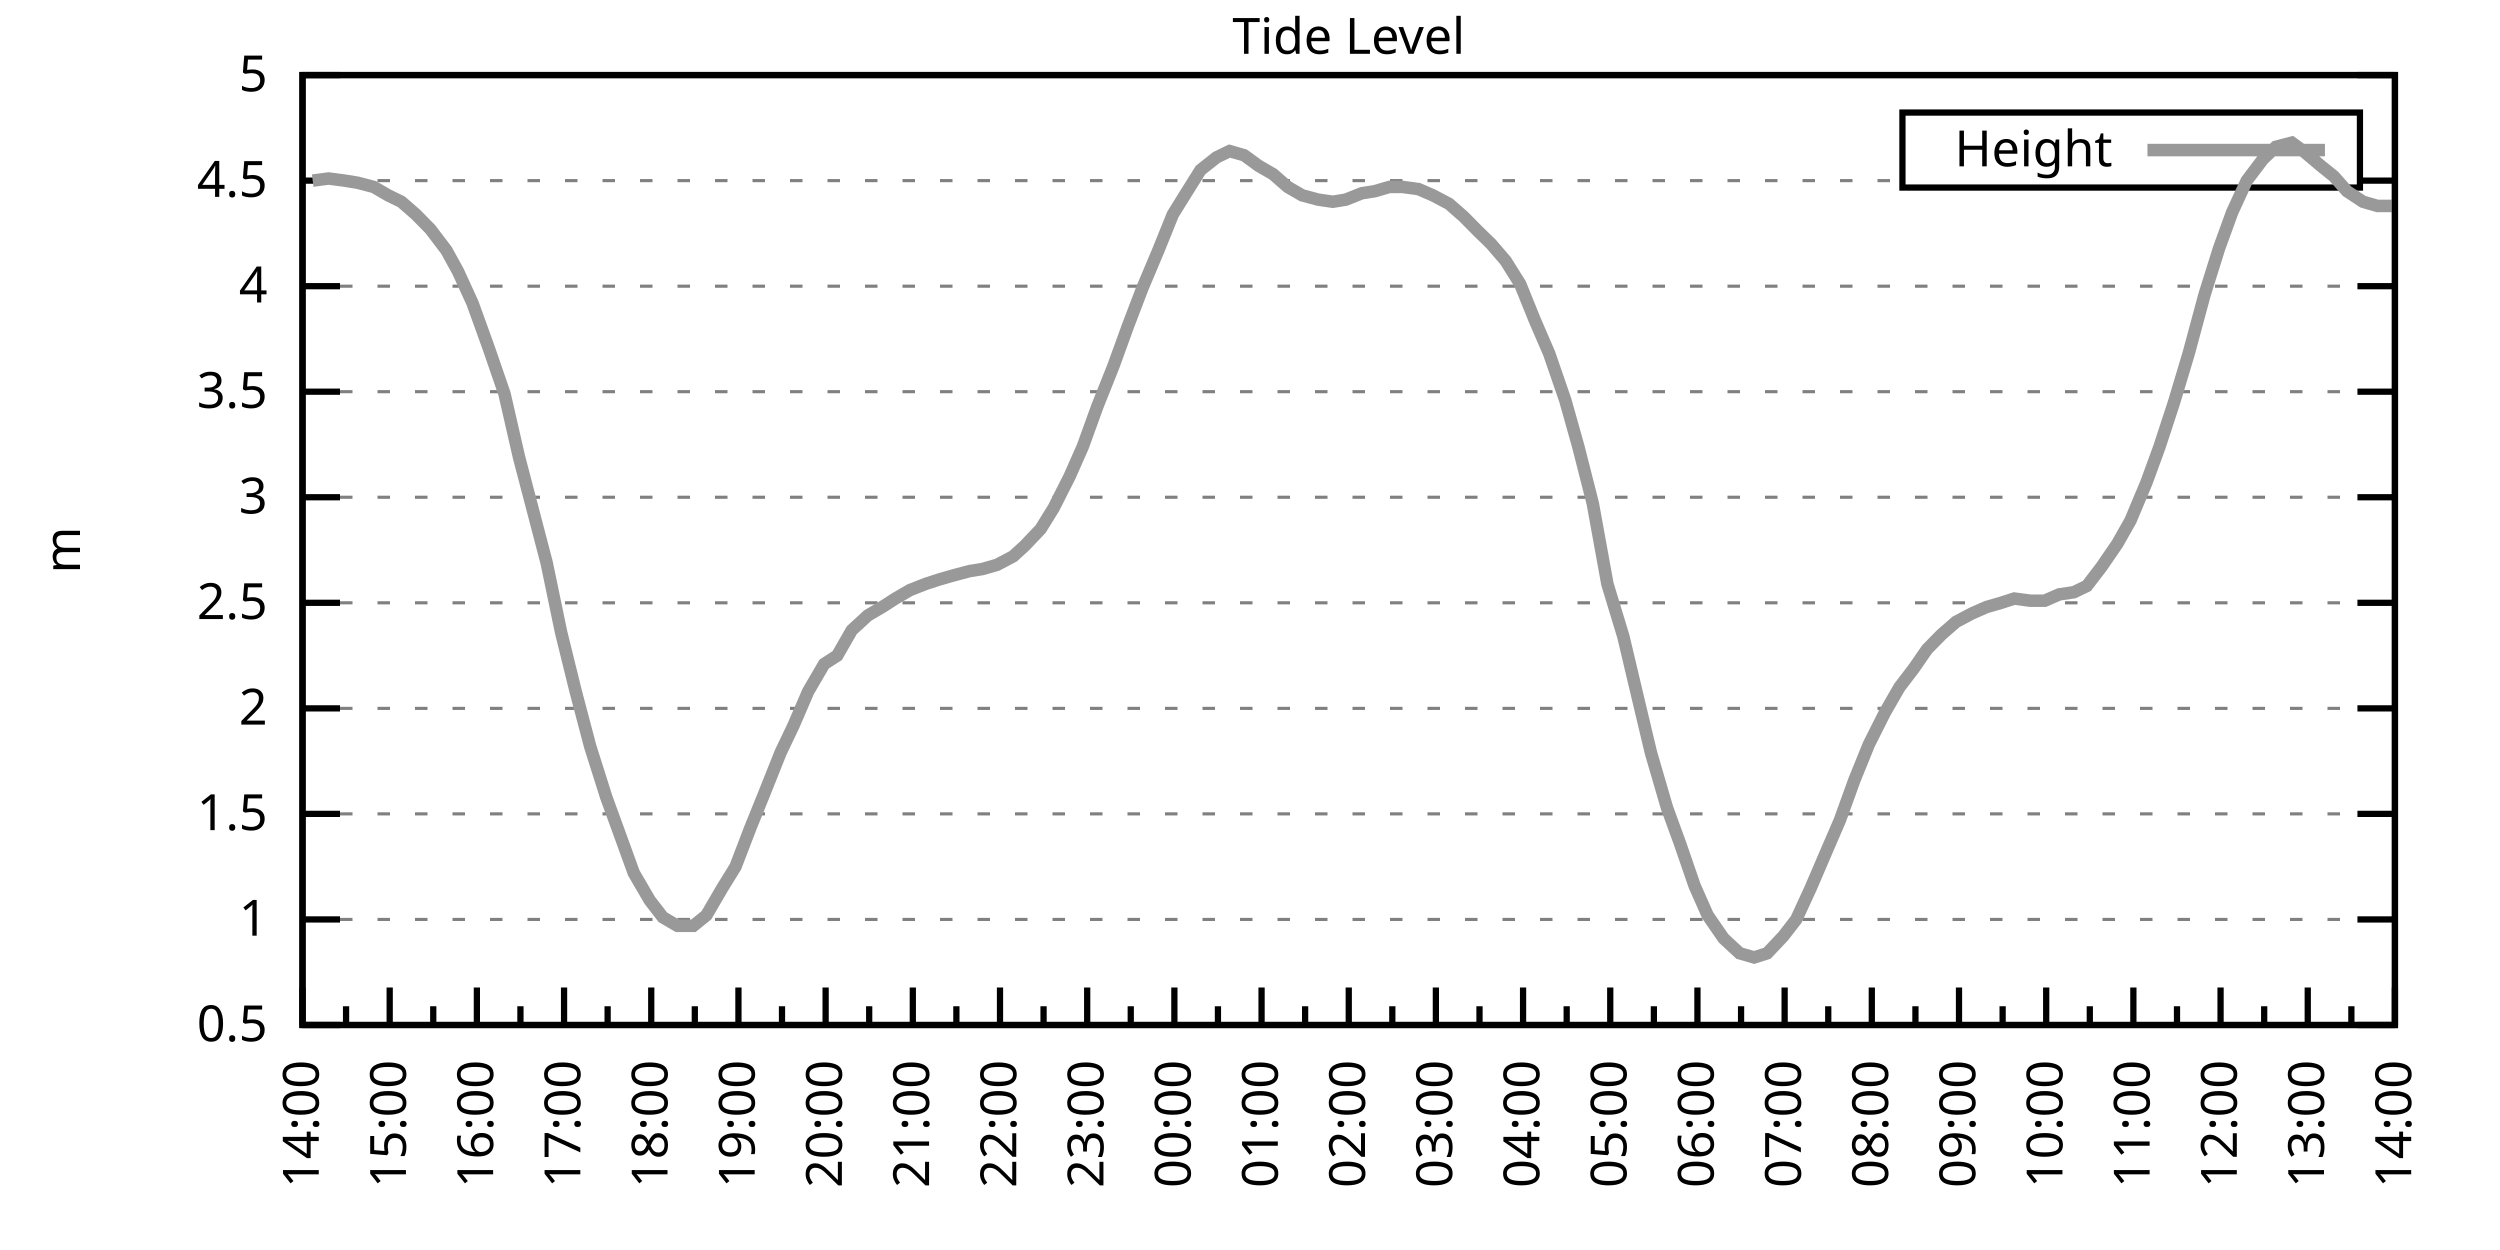
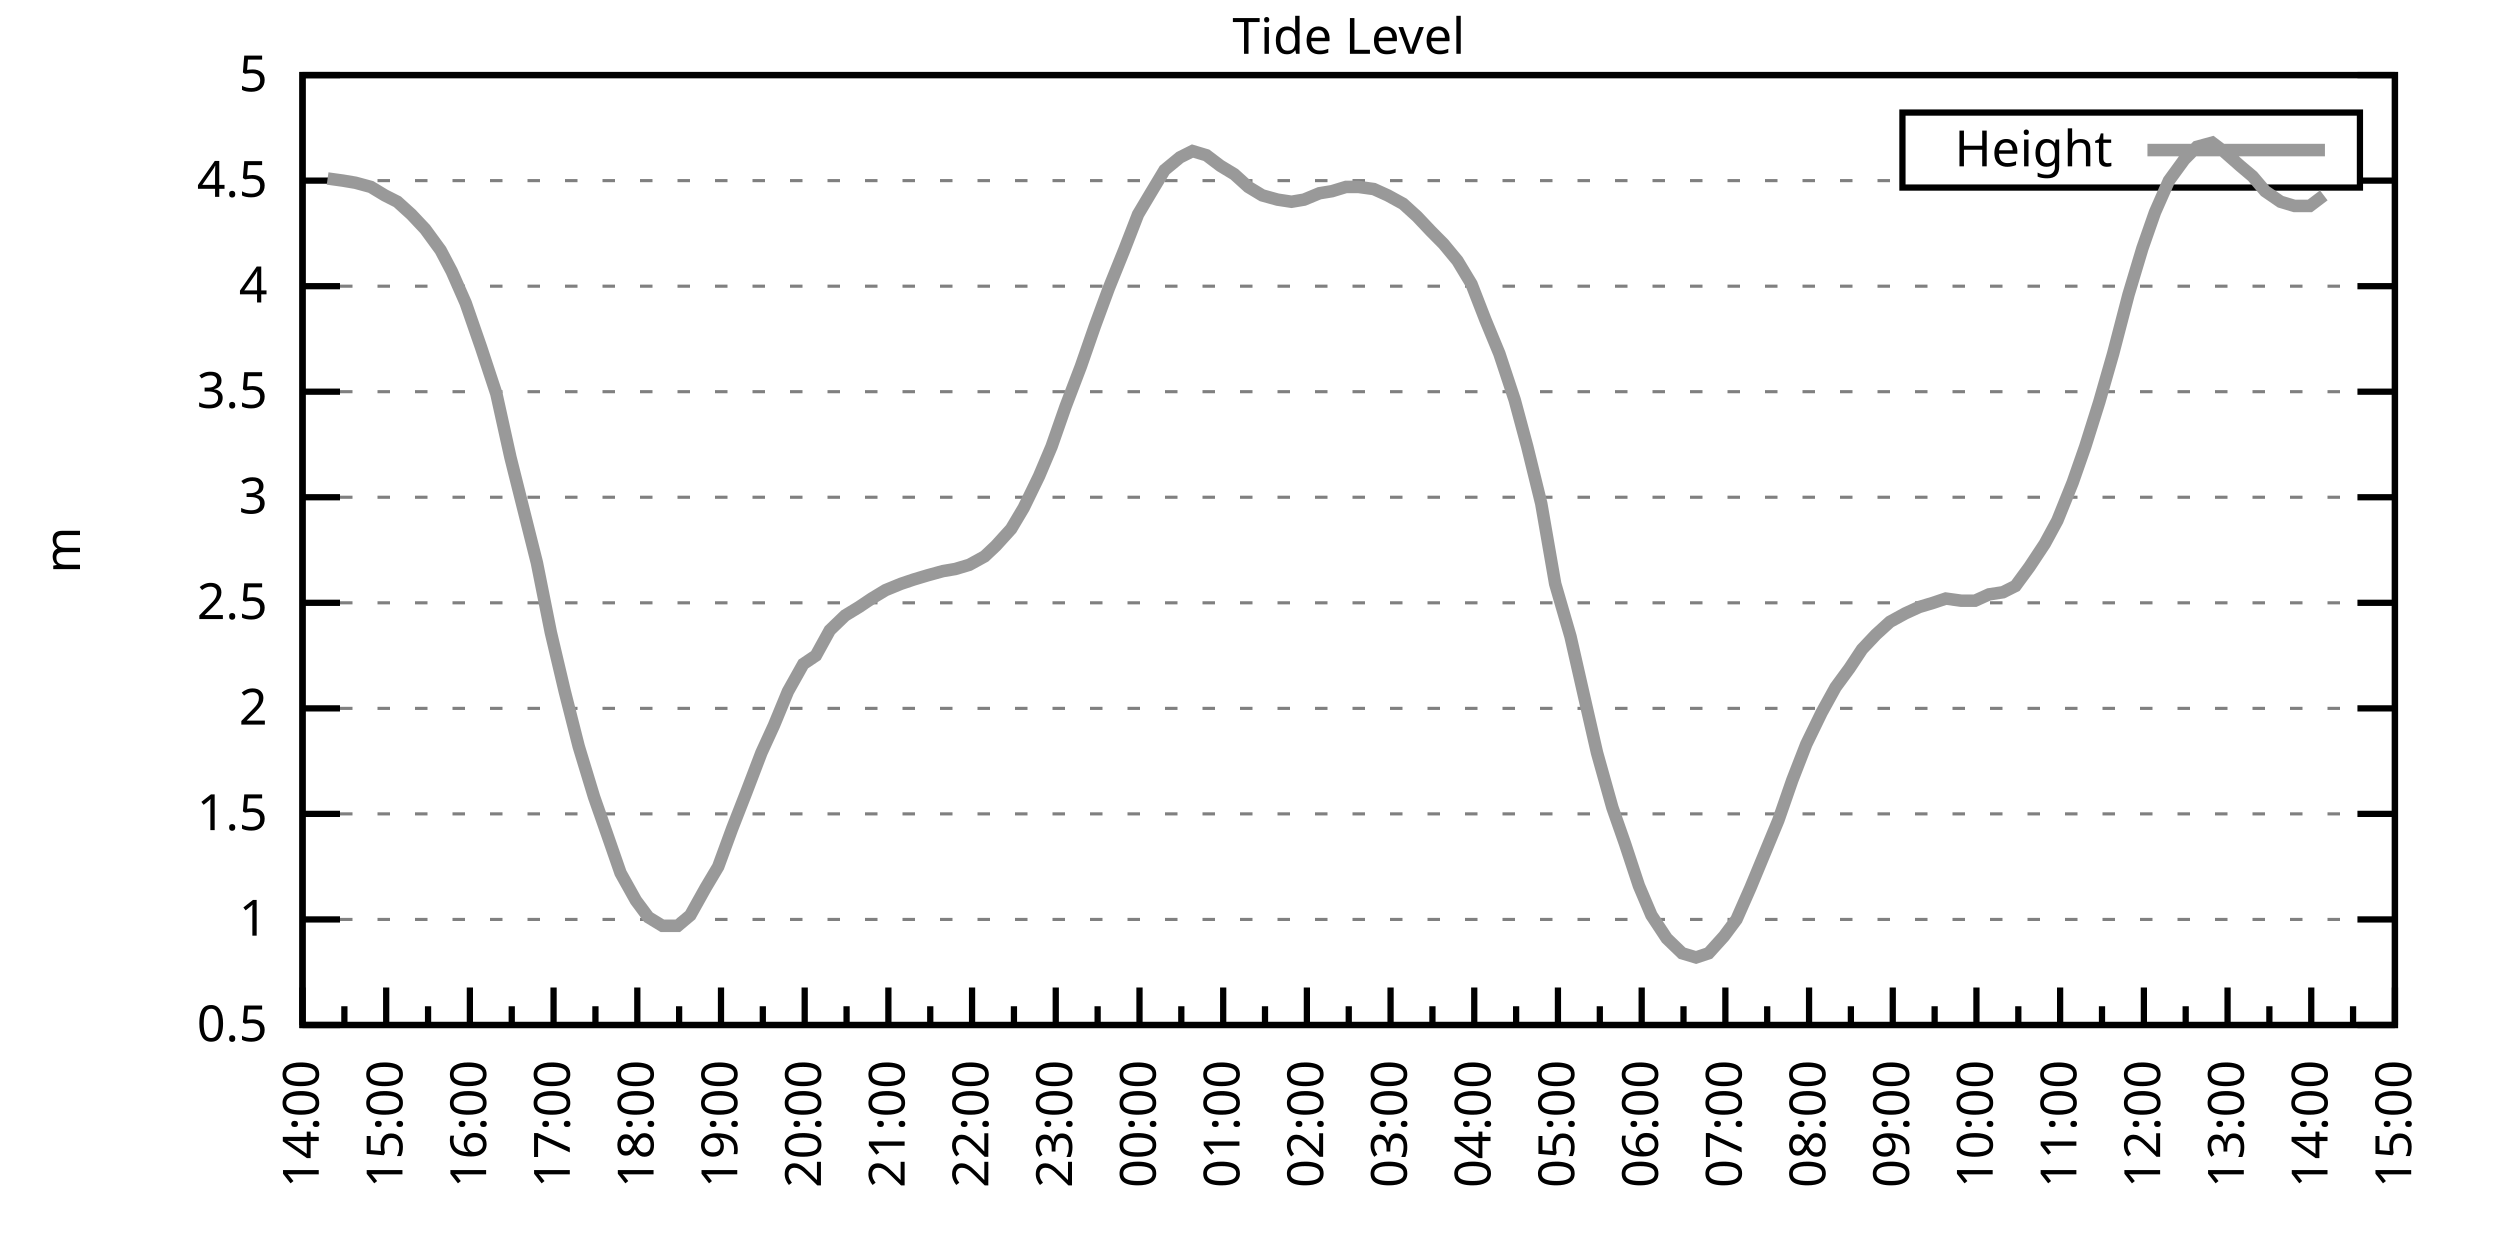
<svg xmlns="http://www.w3.org/2000/svg" xmlns:xlink="http://www.w3.org/1999/xlink" width="400" height="200" viewBox="0 0 400 200">
  <g id="gnuplot_canvas">
    <rect x="0" y="0" width="400" height="200" fill="none" />
    <defs>
      <circle id="gpDot" r="0.5" stroke-width="0.5" stroke="currentColor" />
      <path id="gpPt0" stroke-width="0.333" stroke="currentColor" d="M-1,0 h2 M0,-1 v2" />
      <path id="gpPt1" stroke-width="0.333" stroke="currentColor" d="M-1,-1 L1,1 M1,-1 L-1,1" />
      <path id="gpPt2" stroke-width="0.333" stroke="currentColor" d="M-1,0 L1,0 M0,-1 L0,1 M-1,-1 L1,1 M-1,1 L1,-1" />
      <rect id="gpPt3" stroke-width="0.333" stroke="currentColor" x="-1" y="-1" width="2" height="2" />
      <rect id="gpPt4" stroke-width="0.333" stroke="currentColor" fill="currentColor" x="-1" y="-1" width="2" height="2" />
      <circle id="gpPt5" stroke-width="0.333" stroke="currentColor" cx="0" cy="0" r="1" />
      <use xlink:href="#gpPt5" id="gpPt6" fill="currentColor" stroke="none" />
      <path id="gpPt7" stroke-width="0.333" stroke="currentColor" d="M0,-1.33 L-1.33,0.67 L1.33,0.67 z" />
      <use xlink:href="#gpPt7" id="gpPt8" fill="currentColor" stroke="none" />
      <use xlink:href="#gpPt7" id="gpPt9" stroke="currentColor" transform="rotate(180)" />
      <use xlink:href="#gpPt9" id="gpPt10" fill="currentColor" stroke="none" />
      <use xlink:href="#gpPt3" id="gpPt11" stroke="currentColor" transform="rotate(45)" />
      <use xlink:href="#gpPt11" id="gpPt12" fill="currentColor" stroke="none" />
      <path id="gpPt13" stroke-width="0.333" stroke="currentColor" d="M0,1.330 L1.265,0.411 L0.782,-1.067 L-0.782,-1.076 L-1.265,0.411 z" />
      <use xlink:href="#gpPt13" id="gpPt14" fill="currentColor" stroke="none" />
      <filter id="textbox" filterUnits="objectBoundingBox" x="0" y="0" height="1" width="1">
        <feFlood flood-color="white" flood-opacity="1" result="bgnd" />
        <feComposite in="SourceGraphic" in2="bgnd" operator="atop" />
      </filter>
      <filter id="greybox" filterUnits="objectBoundingBox" x="0" y="0" height="1" width="1">
        <feFlood flood-color="lightgrey" flood-opacity="1" result="grey" />
        <feComposite in="SourceGraphic" in2="grey" operator="atop" />
      </filter>
    </defs>
    <g fill="none" color="white" stroke="currentColor" stroke-width="1.00" stroke-linecap="butt" stroke-linejoin="miter">
</g>
    <g fill="none" color="black" stroke="currentColor" stroke-width="1.00" stroke-linecap="butt" stroke-linejoin="miter">
      <g stroke="none" shape-rendering="crispEdges">
        <polygon fill="rgb(255, 255, 255)" points="48.40,164.00 383.18,164.00 383.18,12.02 48.40,12.02 " />
      </g>
    </g>
    <g fill="none" color="black" stroke="currentColor" stroke-width="1.00" stroke-linecap="butt" stroke-linejoin="miter">
</g>
    <g fill="none" color="black" stroke="black" stroke-width="0.50" stroke-linecap="butt" stroke-linejoin="miter">
</g>
    <g fill="none" color="gray" stroke="currentColor" stroke-width="0.50" stroke-linecap="butt" stroke-linejoin="miter">
      <path stroke="gray" stroke-dasharray="2,4" class="gridline" d="M48.40,164.00 L383.19,164.00  " />
    </g>
    <g fill="none" color="gray" stroke="gray" stroke-width="1.00" stroke-linecap="butt" stroke-linejoin="miter">
</g>
    <g fill="none" color="black" stroke="currentColor" stroke-width="1.00" stroke-linecap="butt" stroke-linejoin="miter">
      <path stroke="black" d="M48.40,164.00 L54.40,164.00 M383.19,164.00 L377.19,164.00  " />
      <g transform="translate(42.80,166.60)" stroke="none" fill="black" font-family="Sans" font-size="8.00" text-anchor="end">
        <text>
          <tspan font-family="Sans"> 0.5</tspan>
        </text>
      </g>
    </g>
    <g fill="none" color="black" stroke="currentColor" stroke-width="1.00" stroke-linecap="butt" stroke-linejoin="miter">
</g>
    <g fill="none" color="black" stroke="black" stroke-width="0.50" stroke-linecap="butt" stroke-linejoin="miter">
</g>
    <g fill="none" color="gray" stroke="currentColor" stroke-width="0.50" stroke-linecap="butt" stroke-linejoin="miter">
      <path stroke="gray" stroke-dasharray="2,4" class="gridline" d="M48.40,147.11 L383.19,147.11  " />
    </g>
    <g fill="none" color="gray" stroke="gray" stroke-width="1.00" stroke-linecap="butt" stroke-linejoin="miter">
</g>
    <g fill="none" color="black" stroke="currentColor" stroke-width="1.00" stroke-linecap="butt" stroke-linejoin="miter">
      <path stroke="black" d="M48.40,147.11 L54.40,147.11 M383.19,147.11 L377.19,147.11  " />
      <g transform="translate(42.80,149.71)" stroke="none" fill="black" font-family="Sans" font-size="8.00" text-anchor="end">
        <text>
          <tspan font-family="Sans"> 1</tspan>
        </text>
      </g>
    </g>
    <g fill="none" color="black" stroke="currentColor" stroke-width="1.00" stroke-linecap="butt" stroke-linejoin="miter">
</g>
    <g fill="none" color="black" stroke="black" stroke-width="0.50" stroke-linecap="butt" stroke-linejoin="miter">
</g>
    <g fill="none" color="gray" stroke="currentColor" stroke-width="0.50" stroke-linecap="butt" stroke-linejoin="miter">
      <path stroke="gray" stroke-dasharray="2,4" class="gridline" d="M48.40,130.22 L383.19,130.22  " />
    </g>
    <g fill="none" color="gray" stroke="gray" stroke-width="1.00" stroke-linecap="butt" stroke-linejoin="miter">
</g>
    <g fill="none" color="black" stroke="currentColor" stroke-width="1.00" stroke-linecap="butt" stroke-linejoin="miter">
      <path stroke="black" d="M48.40,130.22 L54.40,130.22 M383.19,130.22 L377.19,130.22  " />
      <g transform="translate(42.80,132.82)" stroke="none" fill="black" font-family="Sans" font-size="8.00" text-anchor="end">
        <text>
          <tspan font-family="Sans"> 1.5</tspan>
        </text>
      </g>
    </g>
    <g fill="none" color="black" stroke="currentColor" stroke-width="1.00" stroke-linecap="butt" stroke-linejoin="miter">
</g>
    <g fill="none" color="black" stroke="black" stroke-width="0.50" stroke-linecap="butt" stroke-linejoin="miter">
</g>
    <g fill="none" color="gray" stroke="currentColor" stroke-width="0.50" stroke-linecap="butt" stroke-linejoin="miter">
      <path stroke="gray" stroke-dasharray="2,4" class="gridline" d="M48.40,113.34 L383.19,113.34  " />
    </g>
    <g fill="none" color="gray" stroke="gray" stroke-width="1.00" stroke-linecap="butt" stroke-linejoin="miter">
</g>
    <g fill="none" color="black" stroke="currentColor" stroke-width="1.00" stroke-linecap="butt" stroke-linejoin="miter">
      <path stroke="black" d="M48.40,113.34 L54.40,113.34 M383.19,113.34 L377.19,113.34  " />
      <g transform="translate(42.80,115.94)" stroke="none" fill="black" font-family="Sans" font-size="8.00" text-anchor="end">
        <text>
          <tspan font-family="Sans"> 2</tspan>
        </text>
      </g>
    </g>
    <g fill="none" color="black" stroke="currentColor" stroke-width="1.00" stroke-linecap="butt" stroke-linejoin="miter">
</g>
    <g fill="none" color="black" stroke="black" stroke-width="0.50" stroke-linecap="butt" stroke-linejoin="miter">
</g>
    <g fill="none" color="gray" stroke="currentColor" stroke-width="0.50" stroke-linecap="butt" stroke-linejoin="miter">
      <path stroke="gray" stroke-dasharray="2,4" class="gridline" d="M48.40,96.45 L383.19,96.45  " />
    </g>
    <g fill="none" color="gray" stroke="gray" stroke-width="1.00" stroke-linecap="butt" stroke-linejoin="miter">
</g>
    <g fill="none" color="black" stroke="currentColor" stroke-width="1.00" stroke-linecap="butt" stroke-linejoin="miter">
      <path stroke="black" d="M48.40,96.45 L54.40,96.45 M383.19,96.45 L377.19,96.45  " />
      <g transform="translate(42.80,99.05)" stroke="none" fill="black" font-family="Sans" font-size="8.00" text-anchor="end">
        <text>
          <tspan font-family="Sans"> 2.5</tspan>
        </text>
      </g>
    </g>
    <g fill="none" color="black" stroke="currentColor" stroke-width="1.00" stroke-linecap="butt" stroke-linejoin="miter">
</g>
    <g fill="none" color="black" stroke="black" stroke-width="0.50" stroke-linecap="butt" stroke-linejoin="miter">
</g>
    <g fill="none" color="gray" stroke="currentColor" stroke-width="0.50" stroke-linecap="butt" stroke-linejoin="miter">
      <path stroke="gray" stroke-dasharray="2,4" class="gridline" d="M48.40,79.56 L383.19,79.56  " />
    </g>
    <g fill="none" color="gray" stroke="gray" stroke-width="1.00" stroke-linecap="butt" stroke-linejoin="miter">
</g>
    <g fill="none" color="black" stroke="currentColor" stroke-width="1.00" stroke-linecap="butt" stroke-linejoin="miter">
      <path stroke="black" d="M48.40,79.56 L54.40,79.56 M383.19,79.56 L377.19,79.56  " />
      <g transform="translate(42.80,82.16)" stroke="none" fill="black" font-family="Sans" font-size="8.00" text-anchor="end">
        <text>
          <tspan font-family="Sans"> 3</tspan>
        </text>
      </g>
    </g>
    <g fill="none" color="black" stroke="currentColor" stroke-width="1.00" stroke-linecap="butt" stroke-linejoin="miter">
</g>
    <g fill="none" color="black" stroke="black" stroke-width="0.50" stroke-linecap="butt" stroke-linejoin="miter">
</g>
    <g fill="none" color="gray" stroke="currentColor" stroke-width="0.50" stroke-linecap="butt" stroke-linejoin="miter">
      <path stroke="gray" stroke-dasharray="2,4" class="gridline" d="M48.40,62.67 L383.19,62.67  " />
    </g>
    <g fill="none" color="gray" stroke="gray" stroke-width="1.00" stroke-linecap="butt" stroke-linejoin="miter">
</g>
    <g fill="none" color="black" stroke="currentColor" stroke-width="1.00" stroke-linecap="butt" stroke-linejoin="miter">
      <path stroke="black" d="M48.40,62.67 L54.40,62.67 M383.19,62.67 L377.19,62.67  " />
      <g transform="translate(42.80,65.27)" stroke="none" fill="black" font-family="Sans" font-size="8.00" text-anchor="end">
        <text>
          <tspan font-family="Sans"> 3.5</tspan>
        </text>
      </g>
    </g>
    <g fill="none" color="black" stroke="currentColor" stroke-width="1.00" stroke-linecap="butt" stroke-linejoin="miter">
</g>
    <g fill="none" color="black" stroke="black" stroke-width="0.50" stroke-linecap="butt" stroke-linejoin="miter">
</g>
    <g fill="none" color="gray" stroke="currentColor" stroke-width="0.50" stroke-linecap="butt" stroke-linejoin="miter">
      <path stroke="gray" stroke-dasharray="2,4" class="gridline" d="M48.40,45.79 L383.19,45.79  " />
    </g>
    <g fill="none" color="gray" stroke="gray" stroke-width="1.00" stroke-linecap="butt" stroke-linejoin="miter">
</g>
    <g fill="none" color="black" stroke="currentColor" stroke-width="1.00" stroke-linecap="butt" stroke-linejoin="miter">
      <path stroke="black" d="M48.40,45.79 L54.40,45.79 M383.19,45.79 L377.19,45.79  " />
      <g transform="translate(42.80,48.39)" stroke="none" fill="black" font-family="Sans" font-size="8.00" text-anchor="end">
        <text>
          <tspan font-family="Sans"> 4</tspan>
        </text>
      </g>
    </g>
    <g fill="none" color="black" stroke="currentColor" stroke-width="1.00" stroke-linecap="butt" stroke-linejoin="miter">
</g>
    <g fill="none" color="black" stroke="black" stroke-width="0.50" stroke-linecap="butt" stroke-linejoin="miter">
</g>
    <g fill="none" color="gray" stroke="currentColor" stroke-width="0.50" stroke-linecap="butt" stroke-linejoin="miter">
      <path stroke="gray" stroke-dasharray="2,4" class="gridline" d="M48.40,28.90 L304.39,28.90 M377.59,28.90 L383.19,28.90  " />
    </g>
    <g fill="none" color="gray" stroke="gray" stroke-width="1.00" stroke-linecap="butt" stroke-linejoin="miter">
</g>
    <g fill="none" color="black" stroke="currentColor" stroke-width="1.00" stroke-linecap="butt" stroke-linejoin="miter">
      <path stroke="black" d="M48.40,28.90 L54.40,28.90 M383.19,28.90 L377.19,28.90  " />
      <g transform="translate(42.80,31.50)" stroke="none" fill="black" font-family="Sans" font-size="8.00" text-anchor="end">
        <text>
          <tspan font-family="Sans"> 4.5</tspan>
        </text>
      </g>
    </g>
    <g fill="none" color="black" stroke="currentColor" stroke-width="1.00" stroke-linecap="butt" stroke-linejoin="miter">
</g>
    <g fill="none" color="black" stroke="black" stroke-width="0.50" stroke-linecap="butt" stroke-linejoin="miter">
</g>
    <g fill="none" color="gray" stroke="currentColor" stroke-width="0.50" stroke-linecap="butt" stroke-linejoin="miter">
      <path stroke="gray" stroke-dasharray="2,4" class="gridline" d="M48.40,12.01 L383.19,12.01  " />
    </g>
    <g fill="none" color="gray" stroke="gray" stroke-width="1.00" stroke-linecap="butt" stroke-linejoin="miter">
</g>
    <g fill="none" color="black" stroke="currentColor" stroke-width="1.00" stroke-linecap="butt" stroke-linejoin="miter">
      <path stroke="black" d="M48.40,12.01 L54.40,12.01 M383.19,12.01 L377.19,12.01  " />
      <g transform="translate(42.80,14.61)" stroke="none" fill="black" font-family="Sans" font-size="8.00" text-anchor="end">
        <text>
          <tspan font-family="Sans"> 5</tspan>
        </text>
      </g>
    </g>
    <g fill="none" color="black" stroke="currentColor" stroke-width="1.00" stroke-linecap="butt" stroke-linejoin="miter">
      <path stroke="black" d="M48.40,164.00 L48.40,158.00  " />
      <g transform="translate(51.00,169.60) rotate(270)" stroke="none" fill="black" font-family="Sans" font-size="8.00" text-anchor="end">
        <text>
          <tspan font-family="Sans">14:00</tspan>
        </text>
      </g>
    </g>
    <g fill="none" color="black" stroke="currentColor" stroke-width="1.00" stroke-linecap="butt" stroke-linejoin="miter">
-       <path stroke="black" d="M55.37,164.00 L55.37,161.00 M62.35,164.00 L62.35,158.00  " />
-       <g transform="translate(64.95,169.60) rotate(270)" stroke="none" fill="black" font-family="Sans" font-size="8.00" text-anchor="end">
+       <path stroke="black" d="M55.10,164.00 L55.10,161.00 M61.79,164.00 L61.79,158.00  " />
+       <g transform="translate(64.39,169.60) rotate(270)" stroke="none" fill="black" font-family="Sans" font-size="8.00" text-anchor="end">
        <text>
          <tspan font-family="Sans">15:00</tspan>
        </text>
      </g>
    </g>
    <g fill="none" color="black" stroke="currentColor" stroke-width="1.00" stroke-linecap="butt" stroke-linejoin="miter">
-       <path stroke="black" d="M69.32,164.00 L69.32,161.00 M76.30,164.00 L76.30,158.00  " />
-       <g transform="translate(78.90,169.60) rotate(270)" stroke="none" fill="black" font-family="Sans" font-size="8.00" text-anchor="end">
+       <path stroke="black" d="M68.49,164.00 L68.49,161.00 M75.18,164.00 L75.18,158.00  " />
+       <g transform="translate(77.78,169.60) rotate(270)" stroke="none" fill="black" font-family="Sans" font-size="8.00" text-anchor="end">
        <text>
          <tspan font-family="Sans">16:00</tspan>
        </text>
      </g>
    </g>
    <g fill="none" color="black" stroke="currentColor" stroke-width="1.00" stroke-linecap="butt" stroke-linejoin="miter">
-       <path stroke="black" d="M83.27,164.00 L83.27,161.00 M90.25,164.00 L90.25,158.00  " />
-       <g transform="translate(92.85,169.60) rotate(270)" stroke="none" fill="black" font-family="Sans" font-size="8.00" text-anchor="end">
+       <path stroke="black" d="M81.88,164.00 L81.88,161.00 M88.57,164.00 L88.57,158.00  " />
+       <g transform="translate(91.17,169.60) rotate(270)" stroke="none" fill="black" font-family="Sans" font-size="8.00" text-anchor="end">
        <text>
          <tspan font-family="Sans">17:00</tspan>
        </text>
      </g>
    </g>
    <g fill="none" color="black" stroke="currentColor" stroke-width="1.00" stroke-linecap="butt" stroke-linejoin="miter">
-       <path stroke="black" d="M97.22,164.00 L97.22,161.00 M104.20,164.00 L104.20,158.00  " />
-       <g transform="translate(106.80,169.60) rotate(270)" stroke="none" fill="black" font-family="Sans" font-size="8.00" text-anchor="end">
+       <path stroke="black" d="M95.27,164.00 L95.27,161.00 M101.97,164.00 L101.97,158.00  " />
+       <g transform="translate(104.57,169.60) rotate(270)" stroke="none" fill="black" font-family="Sans" font-size="8.00" text-anchor="end">
        <text>
          <tspan font-family="Sans">18:00</tspan>
        </text>
      </g>
    </g>
    <g fill="none" color="black" stroke="currentColor" stroke-width="1.00" stroke-linecap="butt" stroke-linejoin="miter">
-       <path stroke="black" d="M111.17,164.00 L111.17,161.00 M118.15,164.00 L118.15,158.00  " />
-       <g transform="translate(120.75,169.60) rotate(270)" stroke="none" fill="black" font-family="Sans" font-size="8.00" text-anchor="end">
+       <path stroke="black" d="M108.66,164.00 L108.66,161.00 M115.36,164.00 L115.36,158.00  " />
+       <g transform="translate(117.96,169.60) rotate(270)" stroke="none" fill="black" font-family="Sans" font-size="8.00" text-anchor="end">
        <text>
          <tspan font-family="Sans">19:00</tspan>
        </text>
      </g>
    </g>
    <g fill="none" color="black" stroke="currentColor" stroke-width="1.00" stroke-linecap="butt" stroke-linejoin="miter">
-       <path stroke="black" d="M125.12,164.00 L125.12,161.00 M132.10,164.00 L132.10,158.00  " />
-       <g transform="translate(134.70,169.60) rotate(270)" stroke="none" fill="black" font-family="Sans" font-size="8.00" text-anchor="end">
+       <path stroke="black" d="M122.05,164.00 L122.05,161.00 M128.75,164.00 L128.75,158.00  " />
+       <g transform="translate(131.35,169.60) rotate(270)" stroke="none" fill="black" font-family="Sans" font-size="8.00" text-anchor="end">
        <text>
          <tspan font-family="Sans">20:00</tspan>
        </text>
      </g>
    </g>
    <g fill="none" color="black" stroke="currentColor" stroke-width="1.00" stroke-linecap="butt" stroke-linejoin="miter">
-       <path stroke="black" d="M139.07,164.00 L139.07,161.00 M146.05,164.00 L146.05,158.00  " />
-       <g transform="translate(148.65,169.60) rotate(270)" stroke="none" fill="black" font-family="Sans" font-size="8.00" text-anchor="end">
+       <path stroke="black" d="M135.45,164.00 L135.45,161.00 M142.14,164.00 L142.14,158.00  " />
+       <g transform="translate(144.74,169.60) rotate(270)" stroke="none" fill="black" font-family="Sans" font-size="8.00" text-anchor="end">
        <text>
          <tspan font-family="Sans">21:00</tspan>
        </text>
      </g>
    </g>
    <g fill="none" color="black" stroke="currentColor" stroke-width="1.00" stroke-linecap="butt" stroke-linejoin="miter">
-       <path stroke="black" d="M153.02,164.00 L153.02,161.00 M160.00,164.00 L160.00,158.00  " />
-       <g transform="translate(162.60,169.60) rotate(270)" stroke="none" fill="black" font-family="Sans" font-size="8.00" text-anchor="end">
+       <path stroke="black" d="M148.84,164.00 L148.84,161.00 M155.53,164.00 L155.53,158.00  " />
+       <g transform="translate(158.13,169.60) rotate(270)" stroke="none" fill="black" font-family="Sans" font-size="8.00" text-anchor="end">
        <text>
          <tspan font-family="Sans">22:00</tspan>
        </text>
      </g>
    </g>
    <g fill="none" color="black" stroke="currentColor" stroke-width="1.00" stroke-linecap="butt" stroke-linejoin="miter">
-       <path stroke="black" d="M166.97,164.00 L166.97,161.00 M173.95,164.00 L173.95,158.00  " />
-       <g transform="translate(176.55,169.60) rotate(270)" stroke="none" fill="black" font-family="Sans" font-size="8.00" text-anchor="end">
+       <path stroke="black" d="M162.23,164.00 L162.23,161.00 M168.92,164.00 L168.92,158.00  " />
+       <g transform="translate(171.52,169.60) rotate(270)" stroke="none" fill="black" font-family="Sans" font-size="8.00" text-anchor="end">
        <text>
          <tspan font-family="Sans">23:00</tspan>
        </text>
      </g>
    </g>
    <g fill="none" color="black" stroke="currentColor" stroke-width="1.00" stroke-linecap="butt" stroke-linejoin="miter">
-       <path stroke="black" d="M180.92,164.00 L180.92,161.00 M187.90,164.00 L187.90,158.00  " />
-       <g transform="translate(190.50,169.60) rotate(270)" stroke="none" fill="black" font-family="Sans" font-size="8.00" text-anchor="end">
+       <path stroke="black" d="M175.62,164.00 L175.62,161.00 M182.32,164.00 L182.32,158.00  " />
+       <g transform="translate(184.92,169.60) rotate(270)" stroke="none" fill="black" font-family="Sans" font-size="8.00" text-anchor="end">
        <text>
          <tspan font-family="Sans">00:00</tspan>
        </text>
      </g>
    </g>
    <g fill="none" color="black" stroke="currentColor" stroke-width="1.00" stroke-linecap="butt" stroke-linejoin="miter">
-       <path stroke="black" d="M194.87,164.00 L194.87,161.00 M201.85,164.00 L201.85,158.00  " />
-       <g transform="translate(204.45,169.60) rotate(270)" stroke="none" fill="black" font-family="Sans" font-size="8.00" text-anchor="end">
+       <path stroke="black" d="M189.01,164.00 L189.01,161.00 M195.71,164.00 L195.71,158.00  " />
+       <g transform="translate(198.31,169.60) rotate(270)" stroke="none" fill="black" font-family="Sans" font-size="8.00" text-anchor="end">
        <text>
          <tspan font-family="Sans">01:00</tspan>
        </text>
      </g>
    </g>
    <g fill="none" color="black" stroke="currentColor" stroke-width="1.00" stroke-linecap="butt" stroke-linejoin="miter">
-       <path stroke="black" d="M208.82,164.00 L208.82,161.00 M215.80,164.00 L215.80,158.00  " />
-       <g transform="translate(218.40,169.60) rotate(270)" stroke="none" fill="black" font-family="Sans" font-size="8.00" text-anchor="end">
+       <path stroke="black" d="M202.40,164.00 L202.40,161.00 M209.10,164.00 L209.10,158.00  " />
+       <g transform="translate(211.70,169.60) rotate(270)" stroke="none" fill="black" font-family="Sans" font-size="8.00" text-anchor="end">
        <text>
          <tspan font-family="Sans">02:00</tspan>
        </text>
      </g>
    </g>
    <g fill="none" color="black" stroke="currentColor" stroke-width="1.00" stroke-linecap="butt" stroke-linejoin="miter">
-       <path stroke="black" d="M222.77,164.00 L222.77,161.00 M229.74,164.00 L229.74,158.00  " />
-       <g transform="translate(232.34,169.60) rotate(270)" stroke="none" fill="black" font-family="Sans" font-size="8.00" text-anchor="end">
+       <path stroke="black" d="M215.80,164.00 L215.80,161.00 M222.49,164.00 L222.49,158.00  " />
+       <g transform="translate(225.09,169.60) rotate(270)" stroke="none" fill="black" font-family="Sans" font-size="8.00" text-anchor="end">
        <text>
          <tspan font-family="Sans">03:00</tspan>
        </text>
      </g>
    </g>
    <g fill="none" color="black" stroke="currentColor" stroke-width="1.00" stroke-linecap="butt" stroke-linejoin="miter">
-       <path stroke="black" d="M236.72,164.00 L236.72,161.00 M243.69,164.00 L243.69,158.00  " />
-       <g transform="translate(246.29,169.60) rotate(270)" stroke="none" fill="black" font-family="Sans" font-size="8.00" text-anchor="end">
+       <path stroke="black" d="M229.19,164.00 L229.19,161.00 M235.88,164.00 L235.88,158.00  " />
+       <g transform="translate(238.48,169.60) rotate(270)" stroke="none" fill="black" font-family="Sans" font-size="8.00" text-anchor="end">
        <text>
          <tspan font-family="Sans">04:00</tspan>
        </text>
      </g>
    </g>
    <g fill="none" color="black" stroke="currentColor" stroke-width="1.00" stroke-linecap="butt" stroke-linejoin="miter">
-       <path stroke="black" d="M250.67,164.00 L250.67,161.00 M257.64,164.00 L257.64,158.00  " />
-       <g transform="translate(260.24,169.60) rotate(270)" stroke="none" fill="black" font-family="Sans" font-size="8.00" text-anchor="end">
+       <path stroke="black" d="M242.58,164.00 L242.58,161.00 M249.27,164.00 L249.27,158.00  " />
+       <g transform="translate(251.87,169.60) rotate(270)" stroke="none" fill="black" font-family="Sans" font-size="8.00" text-anchor="end">
        <text>
          <tspan font-family="Sans">05:00</tspan>
        </text>
      </g>
    </g>
    <g fill="none" color="black" stroke="currentColor" stroke-width="1.00" stroke-linecap="butt" stroke-linejoin="miter">
-       <path stroke="black" d="M264.62,164.00 L264.62,161.00 M271.59,164.00 L271.59,158.00  " />
-       <g transform="translate(274.19,169.60) rotate(270)" stroke="none" fill="black" font-family="Sans" font-size="8.00" text-anchor="end">
+       <path stroke="black" d="M255.97,164.00 L255.97,161.00 M262.67,164.00 L262.67,158.00  " />
+       <g transform="translate(265.27,169.60) rotate(270)" stroke="none" fill="black" font-family="Sans" font-size="8.00" text-anchor="end">
        <text>
          <tspan font-family="Sans">06:00</tspan>
        </text>
      </g>
    </g>
    <g fill="none" color="black" stroke="currentColor" stroke-width="1.00" stroke-linecap="butt" stroke-linejoin="miter">
-       <path stroke="black" d="M278.57,164.00 L278.57,161.00 M285.54,164.00 L285.54,158.00  " />
-       <g transform="translate(288.14,169.60) rotate(270)" stroke="none" fill="black" font-family="Sans" font-size="8.00" text-anchor="end">
+       <path stroke="black" d="M269.36,164.00 L269.36,161.00 M276.06,164.00 L276.06,158.00  " />
+       <g transform="translate(278.66,169.60) rotate(270)" stroke="none" fill="black" font-family="Sans" font-size="8.00" text-anchor="end">
        <text>
          <tspan font-family="Sans">07:00</tspan>
        </text>
      </g>
    </g>
    <g fill="none" color="black" stroke="currentColor" stroke-width="1.00" stroke-linecap="butt" stroke-linejoin="miter">
-       <path stroke="black" d="M292.52,164.00 L292.52,161.00 M299.49,164.00 L299.49,158.00  " />
-       <g transform="translate(302.09,169.60) rotate(270)" stroke="none" fill="black" font-family="Sans" font-size="8.00" text-anchor="end">
+       <path stroke="black" d="M282.75,164.00 L282.75,161.00 M289.45,164.00 L289.45,158.00  " />
+       <g transform="translate(292.05,169.60) rotate(270)" stroke="none" fill="black" font-family="Sans" font-size="8.00" text-anchor="end">
        <text>
          <tspan font-family="Sans">08:00</tspan>
        </text>
      </g>
    </g>
    <g fill="none" color="black" stroke="currentColor" stroke-width="1.00" stroke-linecap="butt" stroke-linejoin="miter">
-       <path stroke="black" d="M306.47,164.00 L306.47,161.00 M313.44,164.00 L313.44,158.00  " />
-       <g transform="translate(316.04,169.60) rotate(270)" stroke="none" fill="black" font-family="Sans" font-size="8.00" text-anchor="end">
+       <path stroke="black" d="M296.14,164.00 L296.14,161.00 M302.84,164.00 L302.84,158.00  " />
+       <g transform="translate(305.44,169.60) rotate(270)" stroke="none" fill="black" font-family="Sans" font-size="8.00" text-anchor="end">
        <text>
          <tspan font-family="Sans">09:00</tspan>
        </text>
      </g>
    </g>
    <g fill="none" color="black" stroke="currentColor" stroke-width="1.00" stroke-linecap="butt" stroke-linejoin="miter">
-       <path stroke="black" d="M320.42,164.00 L320.42,161.00 M327.39,164.00 L327.39,158.00  " />
-       <g transform="translate(329.99,169.60) rotate(270)" stroke="none" fill="black" font-family="Sans" font-size="8.00" text-anchor="end">
+       <path stroke="black" d="M309.54,164.00 L309.54,161.00 M316.23,164.00 L316.23,158.00  " />
+       <g transform="translate(318.83,169.60) rotate(270)" stroke="none" fill="black" font-family="Sans" font-size="8.00" text-anchor="end">
        <text>
          <tspan font-family="Sans">10:00</tspan>
        </text>
      </g>
    </g>
    <g fill="none" color="black" stroke="currentColor" stroke-width="1.00" stroke-linecap="butt" stroke-linejoin="miter">
-       <path stroke="black" d="M334.37,164.00 L334.37,161.00 M341.34,164.00 L341.34,158.00  " />
-       <g transform="translate(343.94,169.60) rotate(270)" stroke="none" fill="black" font-family="Sans" font-size="8.00" text-anchor="end">
+       <path stroke="black" d="M322.93,164.00 L322.93,161.00 M329.62,164.00 L329.62,158.00  " />
+       <g transform="translate(332.22,169.60) rotate(270)" stroke="none" fill="black" font-family="Sans" font-size="8.00" text-anchor="end">
        <text>
          <tspan font-family="Sans">11:00</tspan>
        </text>
      </g>
    </g>
    <g fill="none" color="black" stroke="currentColor" stroke-width="1.00" stroke-linecap="butt" stroke-linejoin="miter">
-       <path stroke="black" d="M348.32,164.00 L348.32,161.00 M355.29,164.00 L355.29,158.00  " />
-       <g transform="translate(357.89,169.60) rotate(270)" stroke="none" fill="black" font-family="Sans" font-size="8.00" text-anchor="end">
+       <path stroke="black" d="M336.32,164.00 L336.32,161.00 M343.02,164.00 L343.02,158.00  " />
+       <g transform="translate(345.62,169.60) rotate(270)" stroke="none" fill="black" font-family="Sans" font-size="8.00" text-anchor="end">
        <text>
          <tspan font-family="Sans">12:00</tspan>
        </text>
      </g>
    </g>
    <g fill="none" color="black" stroke="currentColor" stroke-width="1.00" stroke-linecap="butt" stroke-linejoin="miter">
-       <path stroke="black" d="M362.27,164.00 L362.27,161.00 M369.24,164.00 L369.24,158.00  " />
-       <g transform="translate(371.84,169.60) rotate(270)" stroke="none" fill="black" font-family="Sans" font-size="8.00" text-anchor="end">
+       <path stroke="black" d="M349.71,164.00 L349.71,161.00 M356.41,164.00 L356.41,158.00  " />
+       <g transform="translate(359.01,169.60) rotate(270)" stroke="none" fill="black" font-family="Sans" font-size="8.00" text-anchor="end">
        <text>
          <tspan font-family="Sans">13:00</tspan>
        </text>
      </g>
    </g>
    <g fill="none" color="black" stroke="currentColor" stroke-width="1.00" stroke-linecap="butt" stroke-linejoin="miter">
-       <path stroke="black" d="M376.22,164.00 L376.22,161.00 M383.19,164.00 L383.19,158.00  " />
+       <path stroke="black" d="M363.10,164.00 L363.10,161.00 M369.80,164.00 L369.80,158.00  " />
+       <g transform="translate(372.40,169.60) rotate(270)" stroke="none" fill="black" font-family="Sans" font-size="8.00" text-anchor="end">
+         <text>
+           <tspan font-family="Sans">14:00</tspan>
+         </text>
+       </g>
+     </g>
+     <g fill="none" color="black" stroke="currentColor" stroke-width="1.00" stroke-linecap="butt" stroke-linejoin="miter">
+       <path stroke="black" d="M376.49,164.00 L376.49,161.00 M383.19,164.00 L383.19,158.00  " />
      <g transform="translate(385.79,169.60) rotate(270)" stroke="none" fill="black" font-family="Sans" font-size="8.00" text-anchor="end">
        <text>
-           <tspan font-family="Sans">14:00</tspan>
+           <tspan font-family="Sans">15:00</tspan>
        </text>
      </g>
    </g>
    <g fill="none" color="black" stroke="currentColor" stroke-width="1.00" stroke-linecap="butt" stroke-linejoin="miter">
</g>
    <g fill="none" color="black" stroke="currentColor" stroke-width="1.00" stroke-linecap="butt" stroke-linejoin="miter">
      <path stroke="black" d="M48.40,12.01 L48.40,164.00 L383.19,164.00 L383.19,12.01 L48.40,12.01 Z  " />
    </g>
    <g fill="none" color="black" stroke="currentColor" stroke-width="1.00" stroke-linecap="butt" stroke-linejoin="miter">
      <g transform="translate(12.80,88.01) rotate(270)" stroke="none" fill="black" font-family="Sans" font-size="8.00" text-anchor="middle">
        <text>
          <tspan font-family="Sans">m</tspan>
        </text>
      </g>
    </g>
    <g fill="none" color="black" stroke="currentColor" stroke-width="1.00" stroke-linecap="butt" stroke-linejoin="miter">
</g>
    <g fill="none" color="black" stroke="currentColor" stroke-width="1.00" stroke-linecap="butt" stroke-linejoin="miter">
      <path stroke="black" d="M304.39,30.01 L304.39,18.01 L377.59,18.01 L377.59,30.01 L304.39,30.01 Z  " />
    </g>
    <g id="Tide_level_plot_1">
      <g fill="none" color="white" stroke="black" stroke-width="2.00" stroke-linecap="butt" stroke-linejoin="miter">
</g>
      <g fill="none" color="black" stroke="currentColor" stroke-width="2.00" stroke-linecap="butt" stroke-linejoin="miter">
        <g transform="translate(337.99,26.61)" stroke="none" fill="black" font-family="Sans" font-size="8.00" text-anchor="end">
          <text>
            <tspan font-family="Sans">Height</tspan>
          </text>
        </g>
      </g>
      <g fill="none" color="black" stroke="currentColor" stroke-width="2.00" stroke-linecap="butt" stroke-linejoin="miter">
-         <path stroke="rgb(153, 153, 153)" d="M343.59,24.01 L371.99,24.01 M50.03,28.90 L52.58,28.56 L55.14,28.90 L57.23,29.24 L59.79,29.91 L62.12,31.26   L64.21,32.28 L66.53,34.30 L68.86,36.67 L71.42,40.04 L73.28,43.42 L75.60,48.49 L78.16,55.58 L80.72,63.01   L83.04,73.14 L84.90,80.24 L87.46,90.03 L89.78,101.18 L92.11,110.63 L94.43,119.42 L96.99,127.52 L99.08,133.26   L101.41,139.68 L103.97,144.07 L106.06,146.77 L108.38,148.13 L110.94,148.13 L113.03,146.44 L115.59,142.05 L117.68,138.67   L120.01,132.59 L122.33,126.85 L124.89,120.43 L126.98,116.04 L129.31,110.63 L131.87,106.24 L133.96,104.89 L136.28,100.84   L138.84,98.48 L141.16,97.12 L143.26,95.77 L145.58,94.42 L148.14,93.41 L150.23,92.73 L152.56,92.06 L155.11,91.38   L157.21,91.04 L159.53,90.37 L162.09,89.02 L163.95,87.33 L166.51,84.63 L168.60,81.25 L171.16,76.18 L173.25,71.45   L175.57,65.04 L178.13,58.62 L180.46,52.20 L182.78,46.12 L185.34,40.04 L187.66,34.30 L189.76,30.92 L192.08,27.21   L194.64,25.18 L196.73,24.17 L199.06,24.84 L201.38,26.53 L203.71,27.88 L206.03,29.91 L208.36,31.26 L210.91,31.94   L213.24,32.28 L215.33,31.94 L217.89,30.92 L219.98,30.59 L222.30,29.91 L224.40,29.91 L226.95,30.25 L229.28,31.26   L231.84,32.61 L234.16,34.64 L236.49,37.00 L238.58,39.03 L240.90,41.73 L243.23,45.45 L245.55,51.19 L247.88,56.59   L250.44,64.02 L252.53,71.45 L254.85,80.57 L257.18,93.41 L259.74,101.85 L262.06,111.65 L264.15,120.43 L266.71,129.21   L268.80,134.95 L271.13,141.71 L273.22,146.44 L275.78,150.15 L278.34,152.52 L280.66,153.19 L282.75,152.52 L285.31,149.81   L287.40,147.11 L289.73,142.05 L292.05,136.64 L294.38,131.24 L296.70,124.82 L299.03,119.08 L301.58,114.01 L303.91,109.96   L306.23,106.92 L308.33,103.88 L310.65,101.52 L312.98,99.49 L315.53,98.14 L317.86,97.12 L320.18,96.45 L322.28,95.77   L324.83,96.11 L327.16,96.11 L329.48,95.10 L331.81,94.76 L333.90,93.75 L336.23,90.71 L338.78,86.99 L340.88,83.28   L343.43,77.20 L345.53,71.45 L347.85,64.36 L350.18,56.59 L352.73,47.14 L355.06,39.71 L357.15,33.96 L359.48,28.90   L362.03,25.52 L364.13,23.49 L366.68,22.82 L368.54,24.17 L371.33,26.53 L373.43,28.22 L375.52,30.59 L378.08,32.28   L380.40,32.95 L382.96,32.95  " />
+         <path stroke="rgb(153, 153, 153)" d="M343.59,24.01 L371.99,24.01 M52.42,28.56 L54.87,28.90 L56.88,29.24 L59.34,29.91 L61.57,31.26 L63.58,32.28   L65.81,34.30 L68.04,36.67 L70.50,40.04 L72.28,43.42 L74.51,48.49 L76.97,55.58 L79.42,63.01 L81.66,73.14   L83.44,80.24 L85.90,90.03 L88.13,101.18 L90.36,110.63 L92.59,119.42 L95.05,127.52 L97.06,133.26 L99.29,139.68   L101.74,144.07 L103.75,146.77 L105.98,148.13 L108.44,148.13 L110.45,146.44 L112.90,142.05 L114.91,138.67 L117.14,132.59   L119.38,126.85 L121.83,120.43 L123.84,116.04 L126.07,110.63 L128.53,106.24 L130.54,104.89 L132.77,100.84 L135.22,98.48   L137.45,97.12 L139.46,95.77 L141.69,94.42 L144.15,93.41 L146.16,92.73 L148.39,92.06 L150.85,91.38 L152.85,91.04   L155.09,90.37 L157.54,89.02 L159.33,87.33 L161.78,84.63 L163.79,81.25 L166.25,76.18 L168.25,71.45 L170.49,65.04   L172.94,58.62 L175.17,52.20 L177.41,46.12 L179.86,40.04 L182.09,34.30 L184.10,30.92 L186.33,27.21 L188.79,25.18   L190.80,24.17 L193.03,24.84 L195.26,26.53 L197.49,27.88 L199.73,29.91 L201.96,31.26 L204.41,31.94 L206.64,32.28   L208.65,31.94 L211.11,30.92 L213.12,30.59 L215.35,29.91 L217.36,29.91 L219.81,30.25 L222.04,31.26 L224.50,32.61   L226.73,34.64 L228.96,37.00 L230.97,39.03 L233.20,41.73 L235.44,45.45 L237.67,51.19 L239.90,56.59 L242.36,64.02   L244.36,71.45 L246.60,80.57 L248.83,93.41 L251.28,101.85 L253.51,111.65 L255.52,120.43 L257.98,129.21 L259.99,134.95   L262.22,141.71 L264.23,146.44 L266.68,150.15 L269.14,152.52 L271.37,153.19 L273.38,152.52 L275.83,149.81 L277.84,147.11   L280.07,142.05 L282.31,136.64 L284.54,131.24 L286.77,124.82 L289.00,119.08 L291.46,114.01 L293.69,109.96 L295.92,106.92   L297.93,103.88 L300.16,101.52 L302.39,99.49 L304.85,98.14 L307.08,97.12 L309.31,96.45 L311.32,95.77 L313.78,96.11   L316.01,96.11 L318.24,95.10 L320.47,94.76 L322.48,93.75 L324.71,90.71 L327.17,86.99 L329.18,83.28 L331.63,77.20   L333.64,71.45 L335.87,64.36 L338.10,56.59 L340.56,47.14 L342.79,39.71 L344.80,33.96 L347.03,28.90 L349.49,25.52   L351.50,23.49 L353.95,22.82 L355.74,24.17 L358.42,26.53 L360.42,28.22 L362.43,30.59 L364.89,32.28 L367.12,32.95   L369.58,32.95 L371.81,31.26  " />
      </g>
    </g>
    <g fill="none" color="black" stroke="currentColor" stroke-width="2.00" stroke-linecap="butt" stroke-linejoin="miter">
</g>
    <g fill="none" color="black" stroke="black" stroke-width="1.00" stroke-linecap="butt" stroke-linejoin="miter">
</g>
    <g fill="none" color="black" stroke="currentColor" stroke-width="1.00" stroke-linecap="butt" stroke-linejoin="miter">
      <path stroke="black" d="M48.40,12.01 L48.40,164.00 L383.19,164.00 L383.19,12.01 L48.40,12.01 Z  " />
    </g>
    <g fill="none" color="black" stroke="currentColor" stroke-width="1.00" stroke-linecap="butt" stroke-linejoin="miter">
      <g transform="translate(215.79,8.61)" stroke="none" fill="black" font-family="Sans" font-size="8.00" text-anchor="middle">
        <text>
          <tspan font-family="Sans">Tide Level</tspan>
        </text>
      </g>
    </g>
    <g fill="none" color="black" stroke="currentColor" stroke-width="1.00" stroke-linecap="butt" stroke-linejoin="miter">
</g>
  </g>
</svg>
